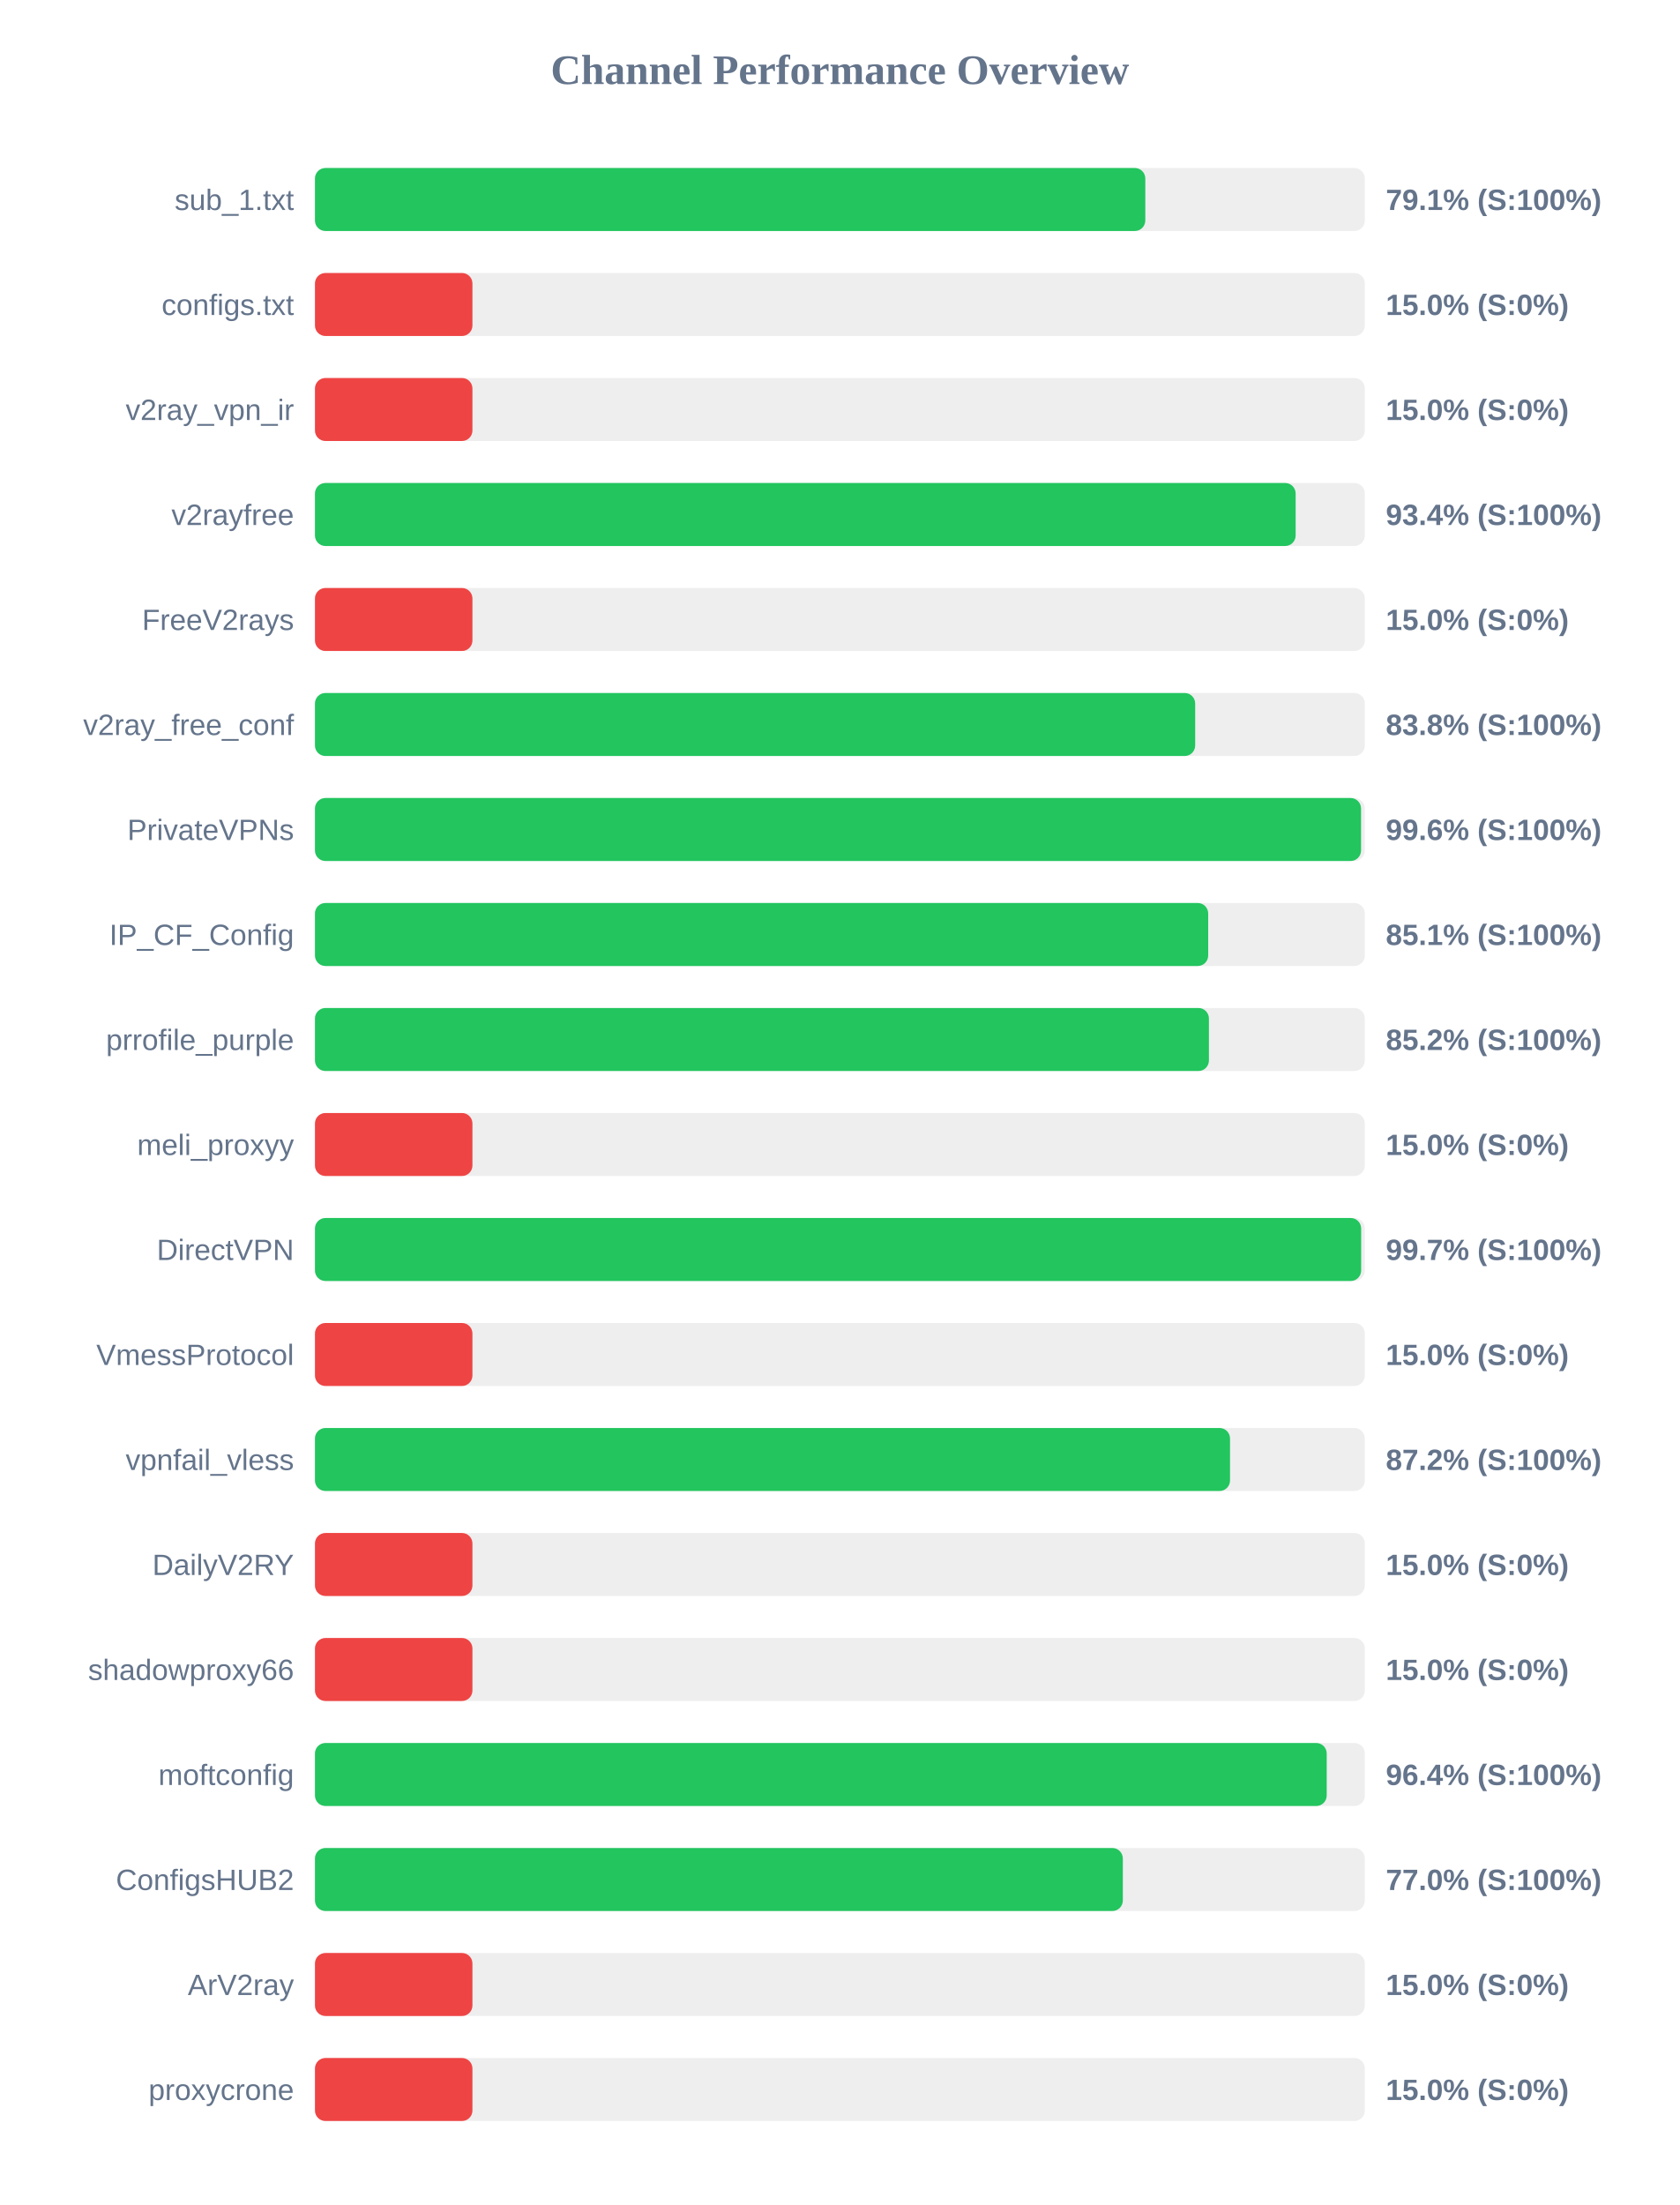
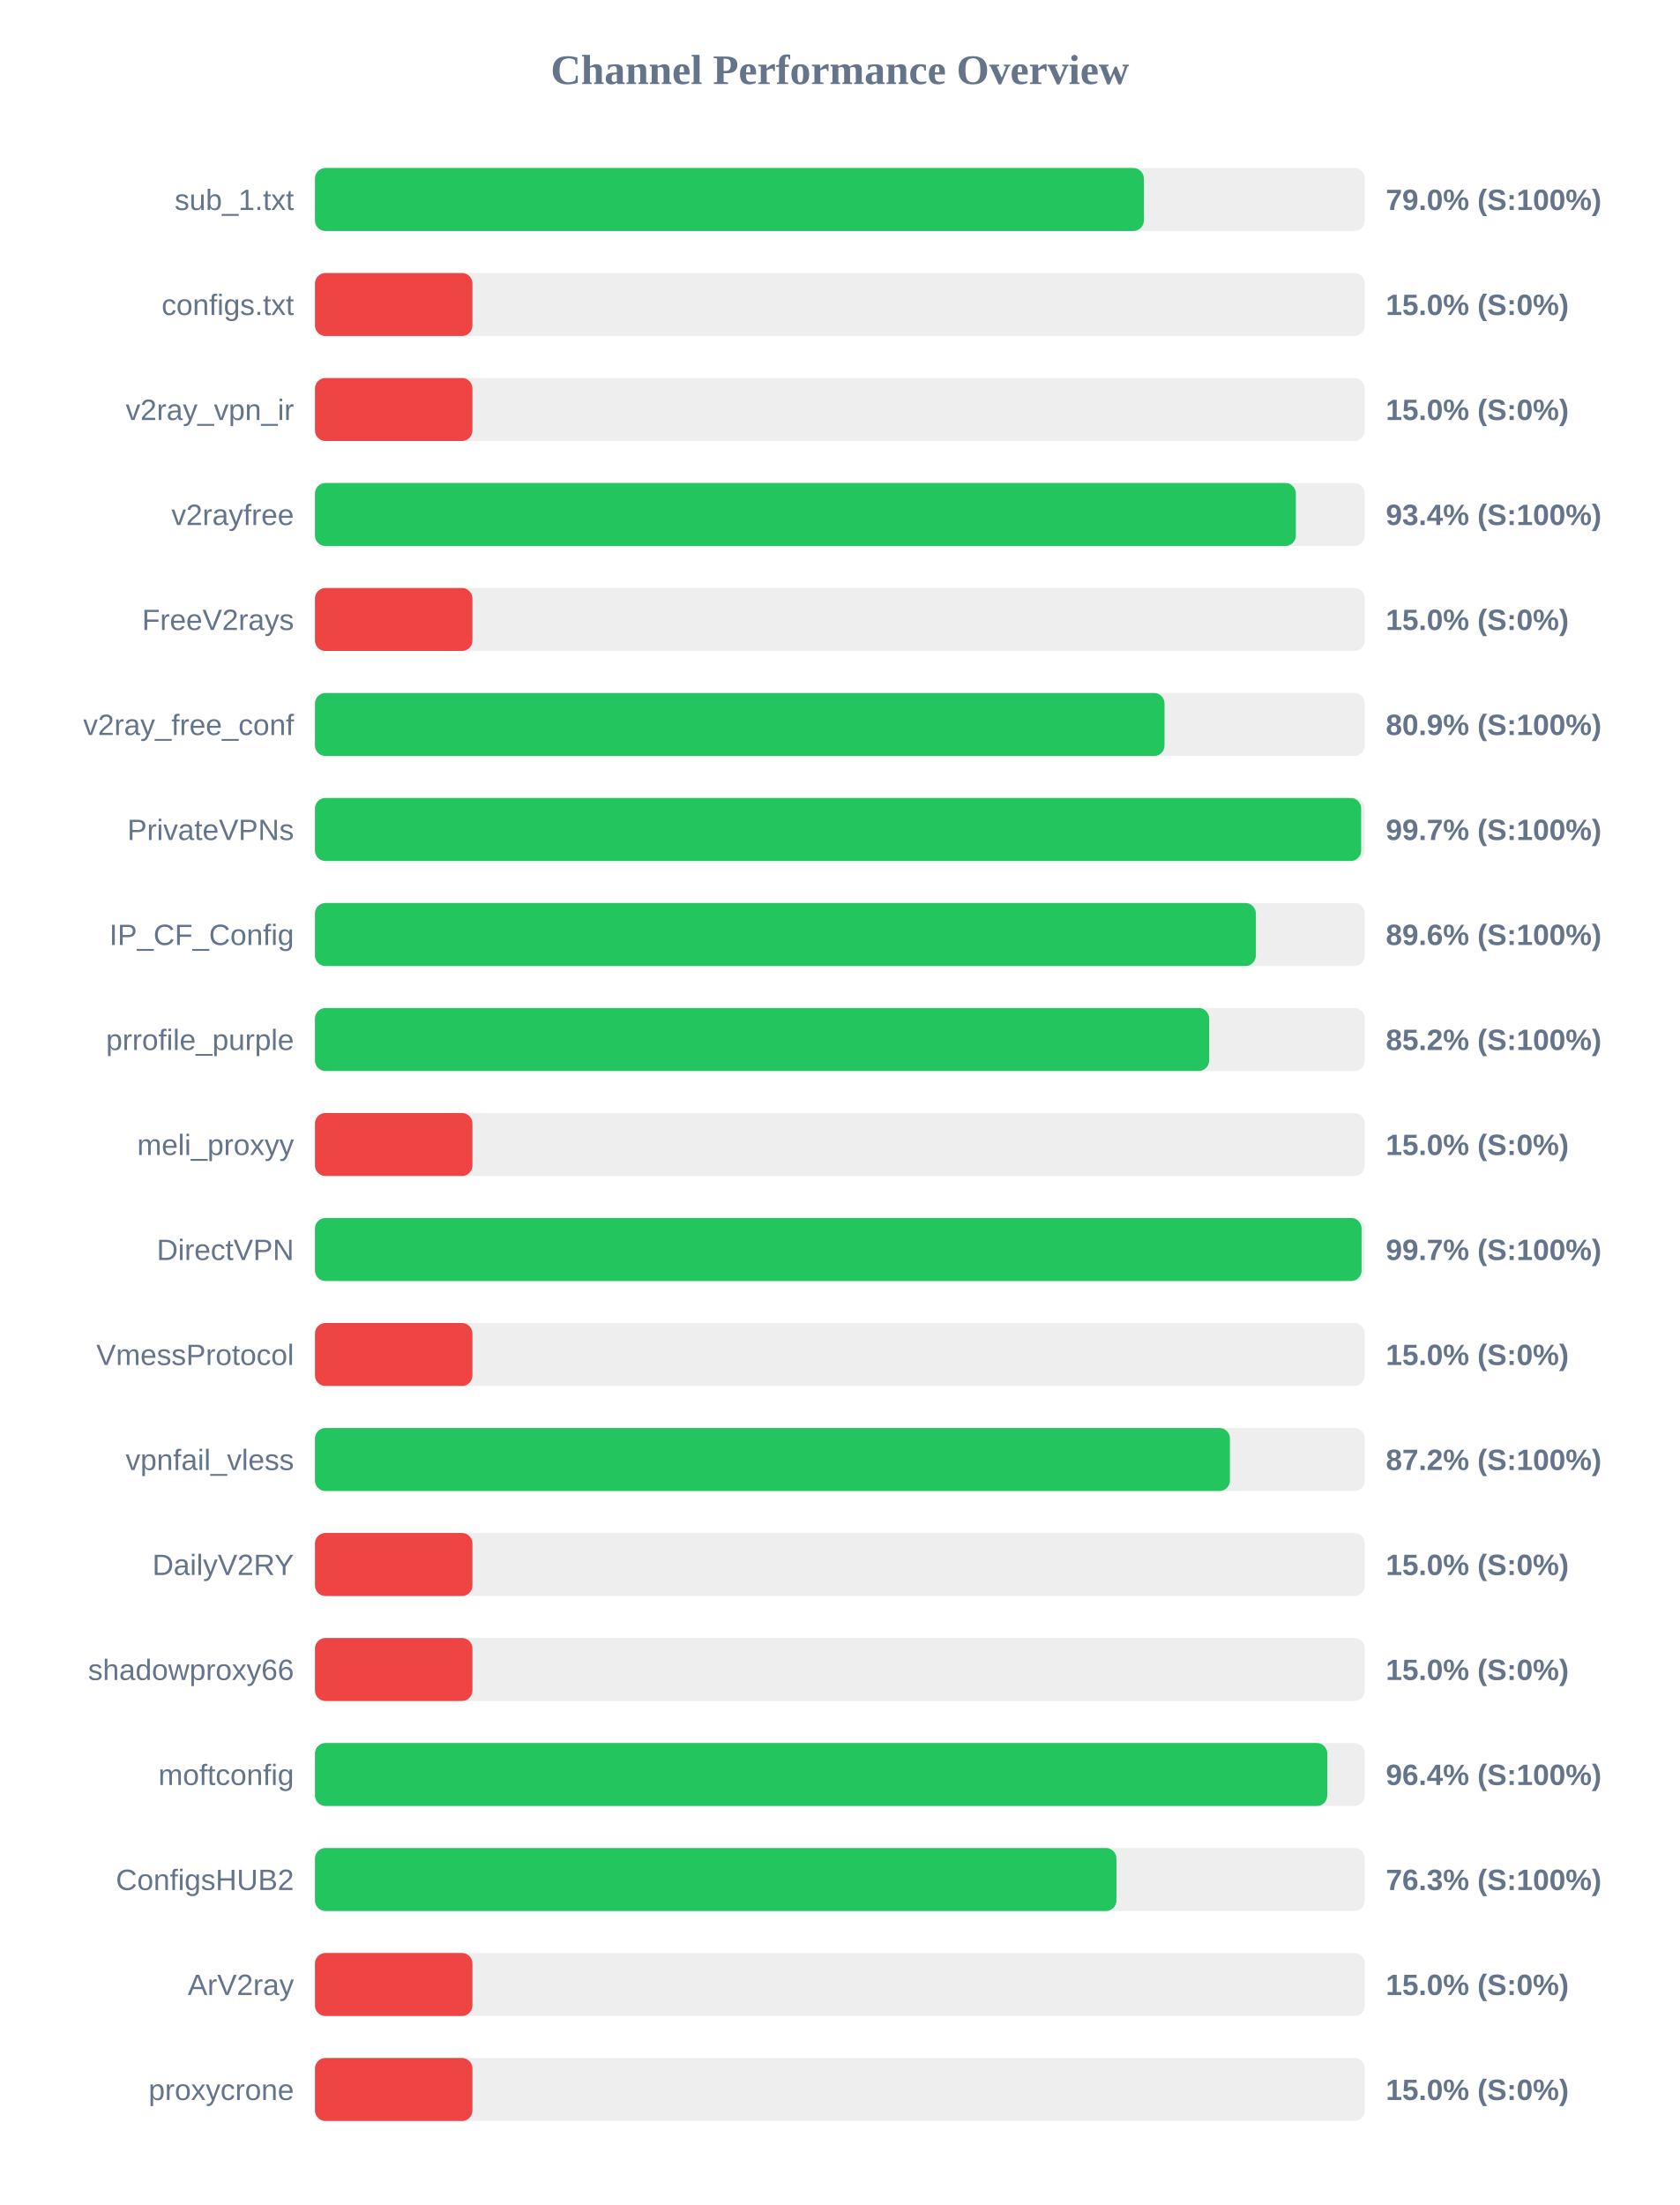
<svg xmlns="http://www.w3.org/2000/svg" width="800" height="1050" version="1.1">
  <style>
        .row { font: 14px Arial; fill: #64748b; }
        .score { font: bold 14px Arial; fill: #64748b; }
    </style>
  <text x="400" y="40" text-anchor="middle" font-size="20px" font-weight="bold" fill="#64748b">Channel Performance Overview</text>
  <rect x="150" y="80" width="500" height="30" fill="#eee" rx="5" />
-   <rect x="150" y="80" width="395.45" height="30" fill="#22c55e" rx="5" />
+   <rect x="150" y="80" width="394.75" height="30" fill="#22c55e" rx="5" />
  <text x="140" y="100" text-anchor="end" class="row">sub_1.txt</text>
-   <text x="660" y="100" text-anchor="start" class="score">79.1% (S:100%)</text>
+   <text x="660" y="100" text-anchor="start" class="score">79.0% (S:100%)</text>
  <rect x="150" y="130" width="500" height="30" fill="#eee" rx="5" />
  <rect x="150" y="130" width="75.0" height="30" fill="#ef4444" rx="5" />
  <text x="140" y="150" text-anchor="end" class="row">configs.txt</text>
  <text x="660" y="150" text-anchor="start" class="score">15.0% (S:0%)</text>
  <rect x="150" y="180" width="500" height="30" fill="#eee" rx="5" />
  <rect x="150" y="180" width="75.0" height="30" fill="#ef4444" rx="5" />
  <text x="140" y="200" text-anchor="end" class="row">v2ray_vpn_ir</text>
  <text x="660" y="200" text-anchor="start" class="score">15.0% (S:0%)</text>
  <rect x="150" y="230" width="500" height="30" fill="#eee" rx="5" />
-   <rect x="150" y="230" width="467.05" height="30" fill="#22c55e" rx="5" />
+   <rect x="150" y="230" width="467.15" height="30" fill="#22c55e" rx="5" />
  <text x="140" y="250" text-anchor="end" class="row">v2rayfree</text>
  <text x="660" y="250" text-anchor="start" class="score">93.4% (S:100%)</text>
  <rect x="150" y="280" width="500" height="30" fill="#eee" rx="5" />
  <rect x="150" y="280" width="75.0" height="30" fill="#ef4444" rx="5" />
  <text x="140" y="300" text-anchor="end" class="row">FreeV2rays</text>
  <text x="660" y="300" text-anchor="start" class="score">15.0% (S:0%)</text>
  <rect x="150" y="330" width="500" height="30" fill="#eee" rx="5" />
-   <rect x="150" y="330" width="419.2" height="30" fill="#22c55e" rx="5" />
+   <rect x="150" y="330" width="404.6" height="30" fill="#22c55e" rx="5" />
  <text x="140" y="350" text-anchor="end" class="row">v2ray_free_conf</text>
-   <text x="660" y="350" text-anchor="start" class="score">83.8% (S:100%)</text>
+   <text x="660" y="350" text-anchor="start" class="score">80.9% (S:100%)</text>
  <rect x="150" y="380" width="500" height="30" fill="#eee" rx="5" />
-   <rect x="150" y="380" width="498.2" height="30" fill="#22c55e" rx="5" />
+   <rect x="150" y="380" width="498.25" height="30" fill="#22c55e" rx="5" />
  <text x="140" y="400" text-anchor="end" class="row">PrivateVPNs</text>
-   <text x="660" y="400" text-anchor="start" class="score">99.6% (S:100%)</text>
+   <text x="660" y="400" text-anchor="start" class="score">99.7% (S:100%)</text>
  <rect x="150" y="430" width="500" height="30" fill="#eee" rx="5" />
-   <rect x="150" y="430" width="425.4" height="30" fill="#22c55e" rx="5" />
+   <rect x="150" y="430" width="448.1" height="30" fill="#22c55e" rx="5" />
  <text x="140" y="450" text-anchor="end" class="row">IP_CF_Config</text>
-   <text x="660" y="450" text-anchor="start" class="score">85.1% (S:100%)</text>
+   <text x="660" y="450" text-anchor="start" class="score">89.6% (S:100%)</text>
  <rect x="150" y="480" width="500" height="30" fill="#eee" rx="5" />
-   <rect x="150" y="480" width="425.75" height="30" fill="#22c55e" rx="5" />
+   <rect x="150" y="480" width="425.85" height="30" fill="#22c55e" rx="5" />
  <text x="140" y="500" text-anchor="end" class="row">prrofile_purple</text>
  <text x="660" y="500" text-anchor="start" class="score">85.2% (S:100%)</text>
  <rect x="150" y="530" width="500" height="30" fill="#eee" rx="5" />
  <rect x="150" y="530" width="75.0" height="30" fill="#ef4444" rx="5" />
  <text x="140" y="550" text-anchor="end" class="row">meli_proxyy</text>
  <text x="660" y="550" text-anchor="start" class="score">15.0% (S:0%)</text>
  <rect x="150" y="580" width="500" height="30" fill="#eee" rx="5" />
-   <rect x="150" y="580" width="498.25" height="30" fill="#22c55e" rx="5" />
+   <rect x="150" y="580" width="498.45" height="30" fill="#22c55e" rx="5" />
  <text x="140" y="600" text-anchor="end" class="row">DirectVPN</text>
  <text x="660" y="600" text-anchor="start" class="score">99.7% (S:100%)</text>
  <rect x="150" y="630" width="500" height="30" fill="#eee" rx="5" />
  <rect x="150" y="630" width="75.0" height="30" fill="#ef4444" rx="5" />
  <text x="140" y="650" text-anchor="end" class="row">VmessProtocol</text>
  <text x="660" y="650" text-anchor="start" class="score">15.0% (S:0%)</text>
  <rect x="150" y="680" width="500" height="30" fill="#eee" rx="5" />
-   <rect x="150" y="680" width="435.8" height="30" fill="#22c55e" rx="5" />
+   <rect x="150" y="680" width="435.75" height="30" fill="#22c55e" rx="5" />
  <text x="140" y="700" text-anchor="end" class="row">vpnfail_vless</text>
  <text x="660" y="700" text-anchor="start" class="score">87.2% (S:100%)</text>
  <rect x="150" y="730" width="500" height="30" fill="#eee" rx="5" />
  <rect x="150" y="730" width="75.0" height="30" fill="#ef4444" rx="5" />
  <text x="140" y="750" text-anchor="end" class="row">DailyV2RY</text>
  <text x="660" y="750" text-anchor="start" class="score">15.0% (S:0%)</text>
  <rect x="150" y="780" width="500" height="30" fill="#eee" rx="5" />
  <rect x="150" y="780" width="75.0" height="30" fill="#ef4444" rx="5" />
  <text x="140" y="800" text-anchor="end" class="row">shadowproxy66</text>
  <text x="660" y="800" text-anchor="start" class="score">15.0% (S:0%)</text>
  <rect x="150" y="830" width="500" height="30" fill="#eee" rx="5" />
-   <rect x="150" y="830" width="481.85" height="30" fill="#22c55e" rx="5" />
+   <rect x="150" y="830" width="482.1" height="30" fill="#22c55e" rx="5" />
  <text x="140" y="850" text-anchor="end" class="row">moftconfig</text>
  <text x="660" y="850" text-anchor="start" class="score">96.4% (S:100%)</text>
  <rect x="150" y="880" width="500" height="30" fill="#eee" rx="5" />
-   <rect x="150" y="880" width="384.75" height="30" fill="#22c55e" rx="5" />
+   <rect x="150" y="880" width="381.7" height="30" fill="#22c55e" rx="5" />
  <text x="140" y="900" text-anchor="end" class="row">ConfigsHUB2</text>
-   <text x="660" y="900" text-anchor="start" class="score">77.0% (S:100%)</text>
+   <text x="660" y="900" text-anchor="start" class="score">76.3% (S:100%)</text>
  <rect x="150" y="930" width="500" height="30" fill="#eee" rx="5" />
  <rect x="150" y="930" width="75.0" height="30" fill="#ef4444" rx="5" />
  <text x="140" y="950" text-anchor="end" class="row">ArV2ray</text>
  <text x="660" y="950" text-anchor="start" class="score">15.0% (S:0%)</text>
  <rect x="150" y="980" width="500" height="30" fill="#eee" rx="5" />
  <rect x="150" y="980" width="75.0" height="30" fill="#ef4444" rx="5" />
  <text x="140" y="1000" text-anchor="end" class="row">proxycrone</text>
  <text x="660" y="1000" text-anchor="start" class="score">15.0% (S:0%)</text>
</svg>
